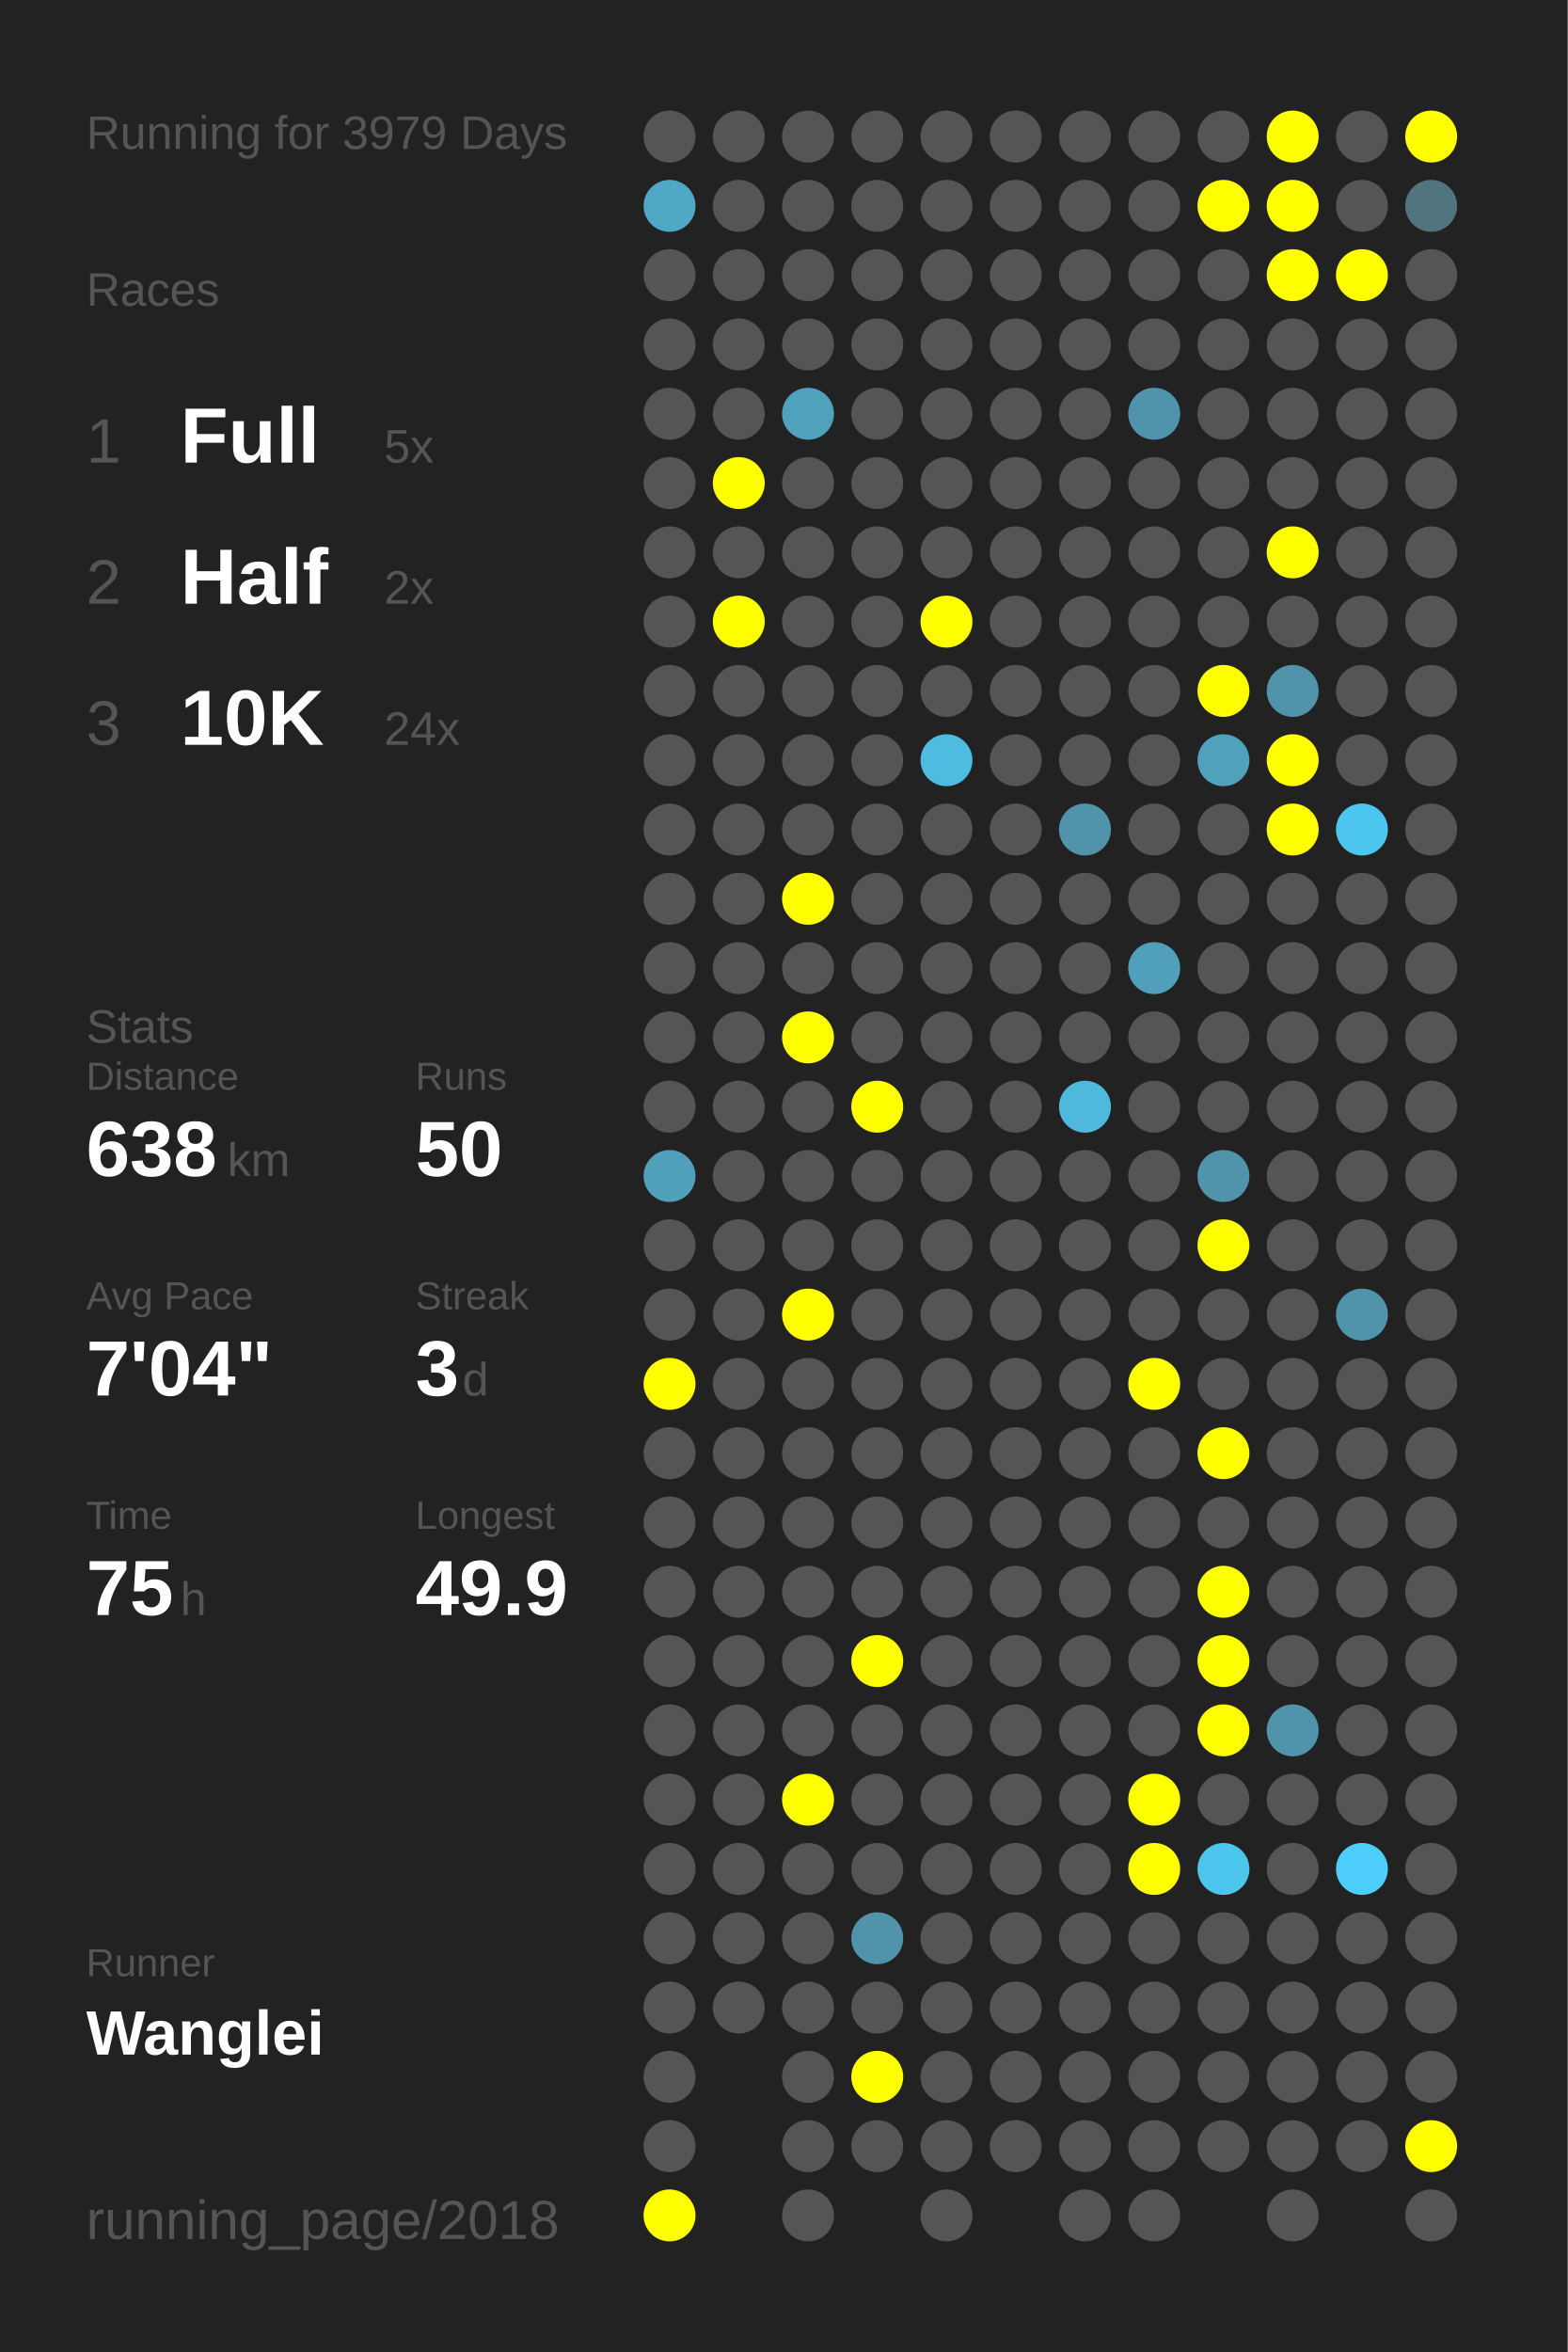
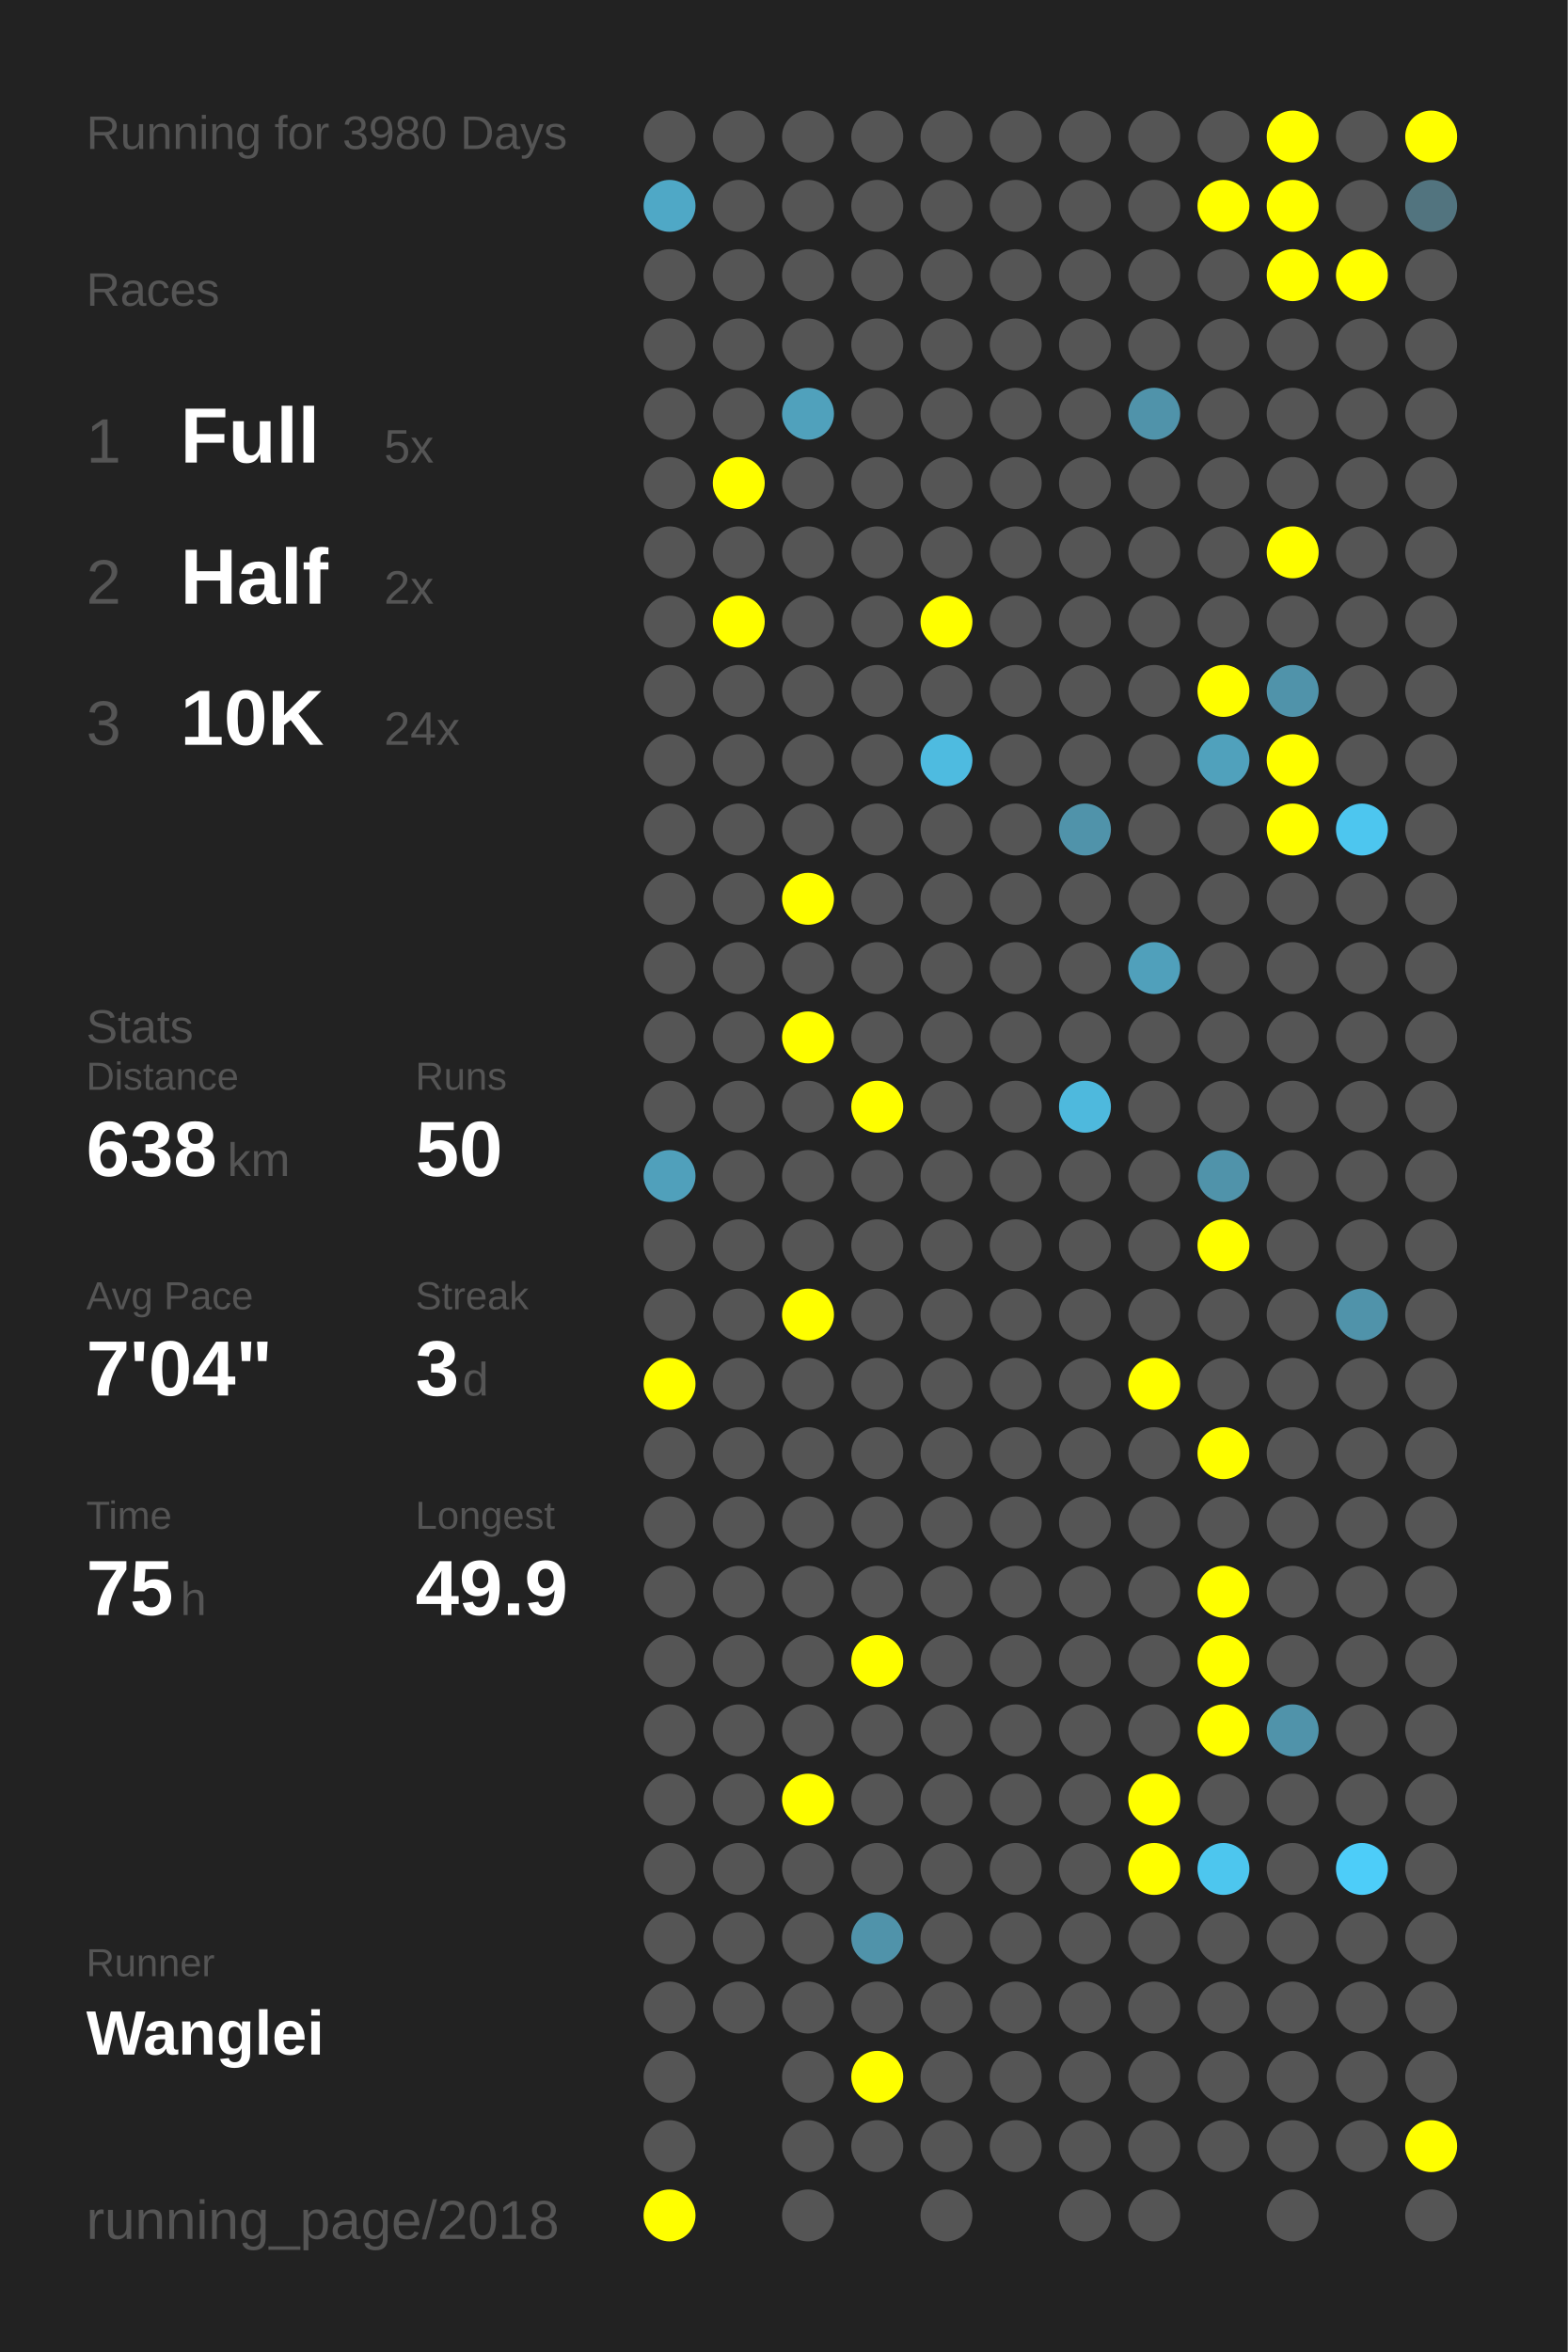
<svg xmlns="http://www.w3.org/2000/svg" baseProfile="full" height="300mm" version="1.1" viewBox="0,0,200,300" width="200mm">
  <defs />
  <rect fill="#222222" height="300" width="200" x="0" y="0" />
-   <text fill="#555555" style="font-size:6px; font-family:Arial;" x="11" y="19">Running for 3979 Days</text>
+   <text fill="#555555" style="font-size:6px; font-family:Arial;" x="11" y="19">Running for 3980 Days</text>
  <text fill="#555555" style="font-size:6px; font-family:Arial;" x="11" y="39">Races</text>
  <text fill="#555555" style="font-size:8px; font-family:Arial;" x="11" y="59">1</text>
  <text fill="#FFFFFF" style="font-size:10px; font-family:Arial; font-weight:bold;" x="23" y="59">Full</text>
  <text fill="#555555" style="font-size:6px; font-family:Arial;" x="49" y="59">5x</text>
  <text fill="#555555" style="font-size:8px; font-family:Arial;" x="11" y="77">2</text>
  <text fill="#FFFFFF" style="font-size:10px; font-family:Arial; font-weight:bold;" x="23" y="77">Half</text>
  <text fill="#555555" style="font-size:6px; font-family:Arial;" x="49" y="77">2x</text>
  <text fill="#555555" style="font-size:8px; font-family:Arial;" x="11" y="95">3</text>
  <text fill="#FFFFFF" style="font-size:10px; font-family:Arial; font-weight:bold;" x="23" y="95">10K</text>
  <text fill="#555555" style="font-size:6px; font-family:Arial;" x="49" y="95">24x</text>
  <text fill="#555555" style="font-size:6px; font-family:Arial;" x="11" y="133">Stats</text>
  <text fill="#555555" style="font-size:5px; font-family:Arial;" x="11" y="139">Distance</text>
  <text fill="#FFFFFF" style="font-size:10px; font-family:Arial; font-weight:bold;" x="11" y="150">638</text>
  <text fill="#555555" style="font-size:6px; font-family:Arial;" x="29" y="150">km</text>
  <text fill="#555555" style="font-size:5px; font-family:Arial;" x="53" y="139">Runs</text>
  <text fill="#FFFFFF" style="font-size:10px; font-family:Arial; font-weight:bold;" x="53" y="150">50</text>
  <text fill="#555555" style="font-size:5px; font-family:Arial;" x="11" y="167">Avg Pace</text>
  <text fill="#FFFFFF" style="font-size:10px; font-family:Arial; font-weight:bold;" x="11" y="178">7'04"</text>
  <text fill="#555555" style="font-size:5px; font-family:Arial;" x="53" y="167">Streak</text>
  <text fill="#FFFFFF" style="font-size:10px; font-family:Arial; font-weight:bold;" x="53" y="178">3</text>
  <text fill="#555555" style="font-size:6px; font-family:Arial;" x="59" y="178">d</text>
  <text fill="#555555" style="font-size:5px; font-family:Arial;" x="11" y="195">Time</text>
  <text fill="#FFFFFF" style="font-size:10px; font-family:Arial; font-weight:bold;" x="11" y="206">75</text>
  <text fill="#555555" style="font-size:6px; font-family:Arial;" x="23" y="206">h</text>
  <text fill="#555555" style="font-size:5px; font-family:Arial;" x="53" y="195">Longest</text>
  <text fill="#FFFFFF" style="font-size:10px; font-family:Arial; font-weight:bold;" x="53" y="206">49.9</text>
  <text fill="#555555" style="font-size:5px; font-family:Arial;" x="11" y="252.065">Runner</text>
  <text fill="#FFFFFF" style="font-size:8px; font-family:Arial; font-weight:bold;" x="11" y="262.065">Wanglei</text>
  <text fill="#555555" style="font-size:7px; font-family:Arial;" x="11" y="285.581">running_page/2018</text>
  <circle cx="85.417" cy="17.419" fill="#555555" r="3.312" />
  <circle cx="85.417" cy="26.258" fill="#4fa8c6" r="3.312" />
  <circle cx="85.417" cy="35.097" fill="#555555" r="3.312" />
  <circle cx="85.417" cy="43.935" fill="#555555" r="3.312" />
  <circle cx="85.417" cy="52.774" fill="#555555" r="3.312" />
  <circle cx="85.417" cy="61.613" fill="#555555" r="3.312" />
  <circle cx="85.417" cy="70.452" fill="#555555" r="3.312" />
  <circle cx="85.417" cy="79.29" fill="#555555" r="3.312" />
  <circle cx="85.417" cy="88.129" fill="#555555" r="3.312" />
  <circle cx="85.417" cy="96.968" fill="#555555" r="3.312" />
  <circle cx="85.417" cy="105.806" fill="#555555" r="3.312" />
  <circle cx="85.417" cy="114.645" fill="#555555" r="3.312" />
  <circle cx="85.417" cy="123.484" fill="#555555" r="3.312" />
  <circle cx="85.417" cy="132.323" fill="#555555" r="3.312" />
  <circle cx="85.417" cy="141.161" fill="#555555" r="3.312" />
  <circle cx="85.417" cy="150" fill="#50a0bb" r="3.312" />
  <circle cx="85.417" cy="158.839" fill="#555555" r="3.312" />
  <circle cx="85.417" cy="167.677" fill="#555555" r="3.312" />
  <circle cx="85.417" cy="176.516" fill="#FFFF00" r="3.312" />
  <circle cx="85.417" cy="185.355" fill="#555555" r="3.312" />
  <circle cx="85.417" cy="194.194" fill="#555555" r="3.312" />
  <circle cx="85.417" cy="203.032" fill="#555555" r="3.312" />
  <circle cx="85.417" cy="211.871" fill="#555555" r="3.312" />
  <circle cx="85.417" cy="220.71" fill="#555555" r="3.312" />
  <circle cx="85.417" cy="229.548" fill="#555555" r="3.312" />
  <circle cx="85.417" cy="238.387" fill="#555555" r="3.312" />
  <circle cx="85.417" cy="247.226" fill="#555555" r="3.312" />
  <circle cx="85.417" cy="256.065" fill="#555555" r="3.312" />
  <circle cx="85.417" cy="264.903" fill="#555555" r="3.312" />
  <circle cx="85.417" cy="273.742" fill="#555555" r="3.312" />
  <circle cx="85.417" cy="282.581" fill="#FFFF00" r="3.312" />
  <circle cx="94.25" cy="17.419" fill="#555555" r="3.312" />
  <circle cx="94.25" cy="26.258" fill="#555555" r="3.312" />
  <circle cx="94.25" cy="35.097" fill="#555555" r="3.312" />
  <circle cx="94.25" cy="43.935" fill="#555555" r="3.312" />
  <circle cx="94.25" cy="52.774" fill="#555555" r="3.312" />
  <circle cx="94.25" cy="61.613" fill="#FFFF00" r="3.312" />
  <circle cx="94.25" cy="70.452" fill="#555555" r="3.312" />
  <circle cx="94.25" cy="79.29" fill="#FFFF00" r="3.312" />
  <circle cx="94.25" cy="88.129" fill="#555555" r="3.312" />
  <circle cx="94.25" cy="96.968" fill="#555555" r="3.312" />
  <circle cx="94.25" cy="105.806" fill="#555555" r="3.312" />
  <circle cx="94.25" cy="114.645" fill="#555555" r="3.312" />
  <circle cx="94.25" cy="123.484" fill="#555555" r="3.312" />
  <circle cx="94.25" cy="132.323" fill="#555555" r="3.312" />
  <circle cx="94.25" cy="141.161" fill="#555555" r="3.312" />
  <circle cx="94.25" cy="150" fill="#555555" r="3.312" />
  <circle cx="94.25" cy="158.839" fill="#555555" r="3.312" />
  <circle cx="94.25" cy="167.677" fill="#555555" r="3.312" />
  <circle cx="94.25" cy="176.516" fill="#555555" r="3.312" />
  <circle cx="94.25" cy="185.355" fill="#555555" r="3.312" />
  <circle cx="94.25" cy="194.194" fill="#555555" r="3.312" />
  <circle cx="94.25" cy="203.032" fill="#555555" r="3.312" />
  <circle cx="94.25" cy="211.871" fill="#555555" r="3.312" />
  <circle cx="94.25" cy="220.71" fill="#555555" r="3.312" />
  <circle cx="94.25" cy="229.548" fill="#555555" r="3.312" />
  <circle cx="94.25" cy="238.387" fill="#555555" r="3.312" />
  <circle cx="94.25" cy="247.226" fill="#555555" r="3.312" />
  <circle cx="94.25" cy="256.065" fill="#555555" r="3.312" />
  <circle cx="103.083" cy="17.419" fill="#555555" r="3.312" />
  <circle cx="103.083" cy="26.258" fill="#555555" r="3.312" />
  <circle cx="103.083" cy="35.097" fill="#555555" r="3.312" />
  <circle cx="103.083" cy="43.935" fill="#555555" r="3.312" />
  <circle cx="103.083" cy="52.774" fill="#50a1bc" r="3.312" />
  <circle cx="103.083" cy="61.613" fill="#555555" r="3.312" />
  <circle cx="103.083" cy="70.452" fill="#555555" r="3.312" />
  <circle cx="103.083" cy="79.29" fill="#555555" r="3.312" />
  <circle cx="103.083" cy="88.129" fill="#555555" r="3.312" />
  <circle cx="103.083" cy="96.968" fill="#555555" r="3.312" />
  <circle cx="103.083" cy="105.806" fill="#555555" r="3.312" />
  <circle cx="103.083" cy="114.645" fill="#FFFF00" r="3.312" />
  <circle cx="103.083" cy="123.484" fill="#555555" r="3.312" />
  <circle cx="103.083" cy="132.323" fill="#FFFF00" r="3.312" />
  <circle cx="103.083" cy="141.161" fill="#555555" r="3.312" />
  <circle cx="103.083" cy="150" fill="#555555" r="3.312" />
  <circle cx="103.083" cy="158.839" fill="#555555" r="3.312" />
  <circle cx="103.083" cy="167.677" fill="#FFFF00" r="3.312" />
  <circle cx="103.083" cy="176.516" fill="#555555" r="3.312" />
  <circle cx="103.083" cy="185.355" fill="#555555" r="3.312" />
  <circle cx="103.083" cy="194.194" fill="#555555" r="3.312" />
  <circle cx="103.083" cy="203.032" fill="#555555" r="3.312" />
  <circle cx="103.083" cy="211.871" fill="#555555" r="3.312" />
  <circle cx="103.083" cy="220.71" fill="#555555" r="3.312" />
  <circle cx="103.083" cy="229.548" fill="#FFFF00" r="3.312" />
  <circle cx="103.083" cy="238.387" fill="#555555" r="3.312" />
  <circle cx="103.083" cy="247.226" fill="#555555" r="3.312" />
  <circle cx="103.083" cy="256.065" fill="#555555" r="3.312" />
  <circle cx="103.083" cy="264.903" fill="#555555" r="3.312" />
  <circle cx="103.083" cy="273.742" fill="#555555" r="3.312" />
  <circle cx="103.083" cy="282.581" fill="#555555" r="3.312" />
  <circle cx="111.917" cy="17.419" fill="#555555" r="3.312" />
  <circle cx="111.917" cy="26.258" fill="#555555" r="3.312" />
  <circle cx="111.917" cy="35.097" fill="#555555" r="3.312" />
  <circle cx="111.917" cy="43.935" fill="#555555" r="3.312" />
  <circle cx="111.917" cy="52.774" fill="#555555" r="3.312" />
  <circle cx="111.917" cy="61.613" fill="#555555" r="3.312" />
  <circle cx="111.917" cy="70.452" fill="#555555" r="3.312" />
  <circle cx="111.917" cy="79.29" fill="#555555" r="3.312" />
  <circle cx="111.917" cy="88.129" fill="#555555" r="3.312" />
  <circle cx="111.917" cy="96.968" fill="#555555" r="3.312" />
  <circle cx="111.917" cy="105.806" fill="#555555" r="3.312" />
  <circle cx="111.917" cy="114.645" fill="#555555" r="3.312" />
  <circle cx="111.917" cy="123.484" fill="#555555" r="3.312" />
  <circle cx="111.917" cy="132.323" fill="#555555" r="3.312" />
  <circle cx="111.917" cy="141.161" fill="#FFFF00" r="3.312" />
  <circle cx="111.917" cy="150" fill="#555555" r="3.312" />
  <circle cx="111.917" cy="158.839" fill="#555555" r="3.312" />
  <circle cx="111.917" cy="167.677" fill="#555555" r="3.312" />
  <circle cx="111.917" cy="176.516" fill="#555555" r="3.312" />
  <circle cx="111.917" cy="185.355" fill="#555555" r="3.312" />
  <circle cx="111.917" cy="194.194" fill="#555555" r="3.312" />
  <circle cx="111.917" cy="203.032" fill="#555555" r="3.312" />
  <circle cx="111.917" cy="211.871" fill="#FFFF00" r="3.312" />
  <circle cx="111.917" cy="220.71" fill="#555555" r="3.312" />
  <circle cx="111.917" cy="229.548" fill="#555555" r="3.312" />
  <circle cx="111.917" cy="238.387" fill="#555555" r="3.312" />
  <circle cx="111.917" cy="247.226" fill="#5093aa" r="3.312" />
  <circle cx="111.917" cy="256.065" fill="#555555" r="3.312" />
  <circle cx="111.917" cy="264.903" fill="#FFFF00" r="3.312" />
  <circle cx="111.917" cy="273.742" fill="#555555" r="3.312" />
  <circle cx="120.75" cy="17.419" fill="#555555" r="3.312" />
  <circle cx="120.75" cy="26.258" fill="#555555" r="3.312" />
  <circle cx="120.75" cy="35.097" fill="#555555" r="3.312" />
  <circle cx="120.75" cy="43.935" fill="#555555" r="3.312" />
  <circle cx="120.75" cy="52.774" fill="#555555" r="3.312" />
  <circle cx="120.75" cy="61.613" fill="#555555" r="3.312" />
  <circle cx="120.75" cy="70.452" fill="#555555" r="3.312" />
  <circle cx="120.75" cy="79.29" fill="#FFFF00" r="3.312" />
  <circle cx="120.75" cy="88.129" fill="#555555" r="3.312" />
  <circle cx="120.75" cy="96.968" fill="#4ebbe0" r="3.312" />
  <circle cx="120.75" cy="105.806" fill="#555555" r="3.312" />
  <circle cx="120.75" cy="114.645" fill="#555555" r="3.312" />
  <circle cx="120.75" cy="123.484" fill="#555555" r="3.312" />
  <circle cx="120.75" cy="132.323" fill="#555555" r="3.312" />
  <circle cx="120.75" cy="141.161" fill="#555555" r="3.312" />
  <circle cx="120.75" cy="150" fill="#555555" r="3.312" />
  <circle cx="120.75" cy="158.839" fill="#555555" r="3.312" />
  <circle cx="120.75" cy="167.677" fill="#555555" r="3.312" />
  <circle cx="120.75" cy="176.516" fill="#555555" r="3.312" />
  <circle cx="120.75" cy="185.355" fill="#555555" r="3.312" />
  <circle cx="120.75" cy="194.194" fill="#555555" r="3.312" />
  <circle cx="120.75" cy="203.032" fill="#555555" r="3.312" />
  <circle cx="120.75" cy="211.871" fill="#555555" r="3.312" />
  <circle cx="120.75" cy="220.71" fill="#555555" r="3.312" />
  <circle cx="120.75" cy="229.548" fill="#555555" r="3.312" />
  <circle cx="120.75" cy="238.387" fill="#555555" r="3.312" />
  <circle cx="120.75" cy="247.226" fill="#555555" r="3.312" />
  <circle cx="120.75" cy="256.065" fill="#555555" r="3.312" />
  <circle cx="120.75" cy="264.903" fill="#555555" r="3.312" />
  <circle cx="120.75" cy="273.742" fill="#555555" r="3.312" />
  <circle cx="120.75" cy="282.581" fill="#555555" r="3.312" />
  <circle cx="129.583" cy="17.419" fill="#555555" r="3.312" />
  <circle cx="129.583" cy="26.258" fill="#555555" r="3.312" />
  <circle cx="129.583" cy="35.097" fill="#555555" r="3.312" />
  <circle cx="129.583" cy="43.935" fill="#555555" r="3.312" />
  <circle cx="129.583" cy="52.774" fill="#555555" r="3.312" />
  <circle cx="129.583" cy="61.613" fill="#555555" r="3.312" />
  <circle cx="129.583" cy="70.452" fill="#555555" r="3.312" />
  <circle cx="129.583" cy="79.29" fill="#555555" r="3.312" />
  <circle cx="129.583" cy="88.129" fill="#555555" r="3.312" />
  <circle cx="129.583" cy="96.968" fill="#555555" r="3.312" />
  <circle cx="129.583" cy="105.806" fill="#555555" r="3.312" />
  <circle cx="129.583" cy="114.645" fill="#555555" r="3.312" />
  <circle cx="129.583" cy="123.484" fill="#555555" r="3.312" />
  <circle cx="129.583" cy="132.323" fill="#555555" r="3.312" />
  <circle cx="129.583" cy="141.161" fill="#555555" r="3.312" />
  <circle cx="129.583" cy="150" fill="#555555" r="3.312" />
  <circle cx="129.583" cy="158.839" fill="#555555" r="3.312" />
  <circle cx="129.583" cy="167.677" fill="#555555" r="3.312" />
  <circle cx="129.583" cy="176.516" fill="#555555" r="3.312" />
  <circle cx="129.583" cy="185.355" fill="#555555" r="3.312" />
  <circle cx="129.583" cy="194.194" fill="#555555" r="3.312" />
  <circle cx="129.583" cy="203.032" fill="#555555" r="3.312" />
  <circle cx="129.583" cy="211.871" fill="#555555" r="3.312" />
  <circle cx="129.583" cy="220.71" fill="#555555" r="3.312" />
  <circle cx="129.583" cy="229.548" fill="#555555" r="3.312" />
  <circle cx="129.583" cy="238.387" fill="#555555" r="3.312" />
  <circle cx="129.583" cy="247.226" fill="#555555" r="3.312" />
  <circle cx="129.583" cy="256.065" fill="#555555" r="3.312" />
  <circle cx="129.583" cy="264.903" fill="#555555" r="3.312" />
  <circle cx="129.583" cy="273.742" fill="#555555" r="3.312" />
  <circle cx="138.417" cy="17.419" fill="#555555" r="3.312" />
  <circle cx="138.417" cy="26.258" fill="#555555" r="3.312" />
  <circle cx="138.417" cy="35.097" fill="#555555" r="3.312" />
  <circle cx="138.417" cy="43.935" fill="#555555" r="3.312" />
  <circle cx="138.417" cy="52.774" fill="#555555" r="3.312" />
  <circle cx="138.417" cy="61.613" fill="#555555" r="3.312" />
  <circle cx="138.417" cy="70.452" fill="#555555" r="3.312" />
  <circle cx="138.417" cy="79.29" fill="#555555" r="3.312" />
  <circle cx="138.417" cy="88.129" fill="#555555" r="3.312" />
  <circle cx="138.417" cy="96.968" fill="#555555" r="3.312" />
  <circle cx="138.417" cy="105.806" fill="#5093aa" r="3.312" />
  <circle cx="138.417" cy="114.645" fill="#555555" r="3.312" />
  <circle cx="138.417" cy="123.484" fill="#555555" r="3.312" />
  <circle cx="138.417" cy="132.323" fill="#555555" r="3.312" />
  <circle cx="138.417" cy="141.161" fill="#4eb9dd" r="3.312" />
  <circle cx="138.417" cy="150" fill="#555555" r="3.312" />
  <circle cx="138.417" cy="158.839" fill="#555555" r="3.312" />
  <circle cx="138.417" cy="167.677" fill="#555555" r="3.312" />
  <circle cx="138.417" cy="176.516" fill="#555555" r="3.312" />
  <circle cx="138.417" cy="185.355" fill="#555555" r="3.312" />
  <circle cx="138.417" cy="194.194" fill="#555555" r="3.312" />
  <circle cx="138.417" cy="203.032" fill="#555555" r="3.312" />
  <circle cx="138.417" cy="211.871" fill="#555555" r="3.312" />
  <circle cx="138.417" cy="220.71" fill="#555555" r="3.312" />
  <circle cx="138.417" cy="229.548" fill="#555555" r="3.312" />
  <circle cx="138.417" cy="238.387" fill="#555555" r="3.312" />
  <circle cx="138.417" cy="247.226" fill="#555555" r="3.312" />
  <circle cx="138.417" cy="256.065" fill="#555555" r="3.312" />
  <circle cx="138.417" cy="264.903" fill="#555555" r="3.312" />
  <circle cx="138.417" cy="273.742" fill="#555555" r="3.312" />
  <circle cx="138.417" cy="282.581" fill="#555555" r="3.312" />
  <circle cx="147.25" cy="17.419" fill="#555555" r="3.312" />
  <circle cx="147.25" cy="26.258" fill="#555555" r="3.312" />
  <circle cx="147.25" cy="35.097" fill="#555555" r="3.312" />
  <circle cx="147.25" cy="43.935" fill="#555555" r="3.312" />
  <circle cx="147.25" cy="52.774" fill="#5093aa" r="3.312" />
  <circle cx="147.25" cy="61.613" fill="#555555" r="3.312" />
  <circle cx="147.25" cy="70.452" fill="#555555" r="3.312" />
  <circle cx="147.25" cy="79.29" fill="#555555" r="3.312" />
  <circle cx="147.25" cy="88.129" fill="#555555" r="3.312" />
  <circle cx="147.25" cy="96.968" fill="#555555" r="3.312" />
  <circle cx="147.25" cy="105.806" fill="#555555" r="3.312" />
  <circle cx="147.25" cy="114.645" fill="#555555" r="3.312" />
  <circle cx="147.25" cy="123.484" fill="#50a0bb" r="3.312" />
  <circle cx="147.25" cy="132.323" fill="#555555" r="3.312" />
  <circle cx="147.25" cy="141.161" fill="#555555" r="3.312" />
  <circle cx="147.25" cy="150" fill="#555555" r="3.312" />
  <circle cx="147.25" cy="158.839" fill="#555555" r="3.312" />
  <circle cx="147.25" cy="167.677" fill="#555555" r="3.312" />
  <circle cx="147.25" cy="176.516" fill="#FFFF00" r="3.312" />
  <circle cx="147.25" cy="185.355" fill="#555555" r="3.312" />
  <circle cx="147.25" cy="194.194" fill="#555555" r="3.312" />
  <circle cx="147.25" cy="203.032" fill="#555555" r="3.312" />
  <circle cx="147.25" cy="211.871" fill="#555555" r="3.312" />
  <circle cx="147.25" cy="220.71" fill="#555555" r="3.312" />
  <circle cx="147.25" cy="229.548" fill="#FFFF00" r="3.312" />
  <circle cx="147.25" cy="238.387" fill="#FFFF00" r="3.312" />
  <circle cx="147.25" cy="247.226" fill="#555555" r="3.312" />
  <circle cx="147.25" cy="256.065" fill="#555555" r="3.312" />
  <circle cx="147.25" cy="264.903" fill="#555555" r="3.312" />
  <circle cx="147.25" cy="273.742" fill="#555555" r="3.312" />
  <circle cx="147.25" cy="282.581" fill="#555555" r="3.312" />
  <circle cx="156.083" cy="17.419" fill="#555555" r="3.312" />
  <circle cx="156.083" cy="26.258" fill="#FFFF00" r="3.312" />
  <circle cx="156.083" cy="35.097" fill="#555555" r="3.312" />
  <circle cx="156.083" cy="43.935" fill="#555555" r="3.312" />
  <circle cx="156.083" cy="52.774" fill="#555555" r="3.312" />
  <circle cx="156.083" cy="61.613" fill="#555555" r="3.312" />
  <circle cx="156.083" cy="70.452" fill="#555555" r="3.312" />
  <circle cx="156.083" cy="79.29" fill="#555555" r="3.312" />
  <circle cx="156.083" cy="88.129" fill="#FFFF00" r="3.312" />
  <circle cx="156.083" cy="96.968" fill="#50a1bc" r="3.312" />
  <circle cx="156.083" cy="105.806" fill="#555555" r="3.312" />
  <circle cx="156.083" cy="114.645" fill="#555555" r="3.312" />
  <circle cx="156.083" cy="123.484" fill="#555555" r="3.312" />
  <circle cx="156.083" cy="132.323" fill="#555555" r="3.312" />
  <circle cx="156.083" cy="141.161" fill="#555555" r="3.312" />
  <circle cx="156.083" cy="150" fill="#5093aa" r="3.312" />
  <circle cx="156.083" cy="158.839" fill="#FFFF00" r="3.312" />
  <circle cx="156.083" cy="167.677" fill="#555555" r="3.312" />
  <circle cx="156.083" cy="176.516" fill="#555555" r="3.312" />
  <circle cx="156.083" cy="185.355" fill="#FFFF00" r="3.312" />
  <circle cx="156.083" cy="194.194" fill="#555555" r="3.312" />
  <circle cx="156.083" cy="203.032" fill="#FFFF00" r="3.312" />
  <circle cx="156.083" cy="211.871" fill="#FFFF00" r="3.312" />
  <circle cx="156.083" cy="220.71" fill="#FFFF00" r="3.312" />
  <circle cx="156.083" cy="229.548" fill="#555555" r="3.312" />
  <circle cx="156.083" cy="238.387" fill="#4dc6ee" r="3.312" />
  <circle cx="156.083" cy="247.226" fill="#555555" r="3.312" />
  <circle cx="156.083" cy="256.065" fill="#555555" r="3.312" />
  <circle cx="156.083" cy="264.903" fill="#555555" r="3.312" />
  <circle cx="156.083" cy="273.742" fill="#555555" r="3.312" />
  <circle cx="164.917" cy="17.419" fill="#FFFF00" r="3.312" />
  <circle cx="164.917" cy="26.258" fill="#FFFF00" r="3.312" />
  <circle cx="164.917" cy="35.097" fill="#FFFF00" r="3.312" />
  <circle cx="164.917" cy="43.935" fill="#555555" r="3.312" />
  <circle cx="164.917" cy="52.774" fill="#555555" r="3.312" />
  <circle cx="164.917" cy="61.613" fill="#555555" r="3.312" />
  <circle cx="164.917" cy="70.452" fill="#FFFF00" r="3.312" />
  <circle cx="164.917" cy="79.29" fill="#555555" r="3.312" />
  <circle cx="164.917" cy="88.129" fill="#5093aa" r="3.312" />
  <circle cx="164.917" cy="96.968" fill="#FFFF00" r="3.312" />
  <circle cx="164.917" cy="105.806" fill="#FFFF00" r="3.312" />
  <circle cx="164.917" cy="114.645" fill="#555555" r="3.312" />
  <circle cx="164.917" cy="123.484" fill="#555555" r="3.312" />
  <circle cx="164.917" cy="132.323" fill="#555555" r="3.312" />
  <circle cx="164.917" cy="141.161" fill="#555555" r="3.312" />
  <circle cx="164.917" cy="150" fill="#555555" r="3.312" />
  <circle cx="164.917" cy="158.839" fill="#555555" r="3.312" />
  <circle cx="164.917" cy="167.677" fill="#555555" r="3.312" />
  <circle cx="164.917" cy="176.516" fill="#555555" r="3.312" />
  <circle cx="164.917" cy="185.355" fill="#555555" r="3.312" />
  <circle cx="164.917" cy="194.194" fill="#555555" r="3.312" />
  <circle cx="164.917" cy="203.032" fill="#555555" r="3.312" />
  <circle cx="164.917" cy="211.871" fill="#555555" r="3.312" />
  <circle cx="164.917" cy="220.71" fill="#5093aa" r="3.312" />
  <circle cx="164.917" cy="229.548" fill="#555555" r="3.312" />
  <circle cx="164.917" cy="238.387" fill="#555555" r="3.312" />
  <circle cx="164.917" cy="247.226" fill="#555555" r="3.312" />
  <circle cx="164.917" cy="256.065" fill="#555555" r="3.312" />
  <circle cx="164.917" cy="264.903" fill="#555555" r="3.312" />
  <circle cx="164.917" cy="273.742" fill="#555555" r="3.312" />
  <circle cx="164.917" cy="282.581" fill="#555555" r="3.312" />
  <circle cx="173.75" cy="17.419" fill="#555555" r="3.312" />
  <circle cx="173.75" cy="26.258" fill="#555555" r="3.312" />
  <circle cx="173.75" cy="35.097" fill="#FFFF00" r="3.312" />
  <circle cx="173.75" cy="43.935" fill="#555555" r="3.312" />
  <circle cx="173.75" cy="52.774" fill="#555555" r="3.312" />
  <circle cx="173.75" cy="61.613" fill="#555555" r="3.312" />
  <circle cx="173.75" cy="70.452" fill="#555555" r="3.312" />
  <circle cx="173.75" cy="79.29" fill="#555555" r="3.312" />
  <circle cx="173.75" cy="88.129" fill="#555555" r="3.312" />
  <circle cx="173.75" cy="96.968" fill="#555555" r="3.312" />
  <circle cx="173.75" cy="105.806" fill="#4dc6ef" r="3.312" />
  <circle cx="173.75" cy="114.645" fill="#555555" r="3.312" />
  <circle cx="173.75" cy="123.484" fill="#555555" r="3.312" />
  <circle cx="173.75" cy="132.323" fill="#555555" r="3.312" />
  <circle cx="173.75" cy="141.161" fill="#555555" r="3.312" />
  <circle cx="173.75" cy="150" fill="#555555" r="3.312" />
  <circle cx="173.75" cy="158.839" fill="#555555" r="3.312" />
  <circle cx="173.75" cy="167.677" fill="#5093aa" r="3.312" />
  <circle cx="173.75" cy="176.516" fill="#555555" r="3.312" />
  <circle cx="173.75" cy="185.355" fill="#555555" r="3.312" />
  <circle cx="173.75" cy="194.194" fill="#555555" r="3.312" />
  <circle cx="173.75" cy="203.032" fill="#555555" r="3.312" />
  <circle cx="173.75" cy="211.871" fill="#555555" r="3.312" />
  <circle cx="173.75" cy="220.71" fill="#555555" r="3.312" />
  <circle cx="173.75" cy="229.548" fill="#555555" r="3.312" />
  <circle cx="173.75" cy="238.387" fill="#4dcdf9" r="3.312" />
  <circle cx="173.75" cy="247.226" fill="#555555" r="3.312" />
  <circle cx="173.75" cy="256.065" fill="#555555" r="3.312" />
  <circle cx="173.75" cy="264.903" fill="#555555" r="3.312" />
  <circle cx="173.75" cy="273.742" fill="#555555" r="3.312" />
  <circle cx="182.583" cy="17.419" fill="#FFFF00" r="3.312" />
  <circle cx="182.583" cy="26.258" fill="#52747f" r="3.312" />
  <circle cx="182.583" cy="35.097" fill="#555555" r="3.312" />
  <circle cx="182.583" cy="43.935" fill="#555555" r="3.312" />
  <circle cx="182.583" cy="52.774" fill="#555555" r="3.312" />
  <circle cx="182.583" cy="61.613" fill="#555555" r="3.312" />
  <circle cx="182.583" cy="70.452" fill="#555555" r="3.312" />
  <circle cx="182.583" cy="79.29" fill="#555555" r="3.312" />
  <circle cx="182.583" cy="88.129" fill="#555555" r="3.312" />
  <circle cx="182.583" cy="96.968" fill="#555555" r="3.312" />
  <circle cx="182.583" cy="105.806" fill="#555555" r="3.312" />
  <circle cx="182.583" cy="114.645" fill="#555555" r="3.312" />
  <circle cx="182.583" cy="123.484" fill="#555555" r="3.312" />
  <circle cx="182.583" cy="132.323" fill="#555555" r="3.312" />
  <circle cx="182.583" cy="141.161" fill="#555555" r="3.312" />
  <circle cx="182.583" cy="150" fill="#555555" r="3.312" />
  <circle cx="182.583" cy="158.839" fill="#555555" r="3.312" />
  <circle cx="182.583" cy="167.677" fill="#555555" r="3.312" />
  <circle cx="182.583" cy="176.516" fill="#555555" r="3.312" />
  <circle cx="182.583" cy="185.355" fill="#555555" r="3.312" />
  <circle cx="182.583" cy="194.194" fill="#555555" r="3.312" />
  <circle cx="182.583" cy="203.032" fill="#555555" r="3.312" />
  <circle cx="182.583" cy="211.871" fill="#555555" r="3.312" />
  <circle cx="182.583" cy="220.71" fill="#555555" r="3.312" />
  <circle cx="182.583" cy="229.548" fill="#555555" r="3.312" />
  <circle cx="182.583" cy="238.387" fill="#555555" r="3.312" />
  <circle cx="182.583" cy="247.226" fill="#555555" r="3.312" />
  <circle cx="182.583" cy="256.065" fill="#555555" r="3.312" />
  <circle cx="182.583" cy="264.903" fill="#555555" r="3.312" />
  <circle cx="182.583" cy="273.742" fill="#FFFF00" r="3.312" />
  <circle cx="182.583" cy="282.581" fill="#555555" r="3.312" />
</svg>
